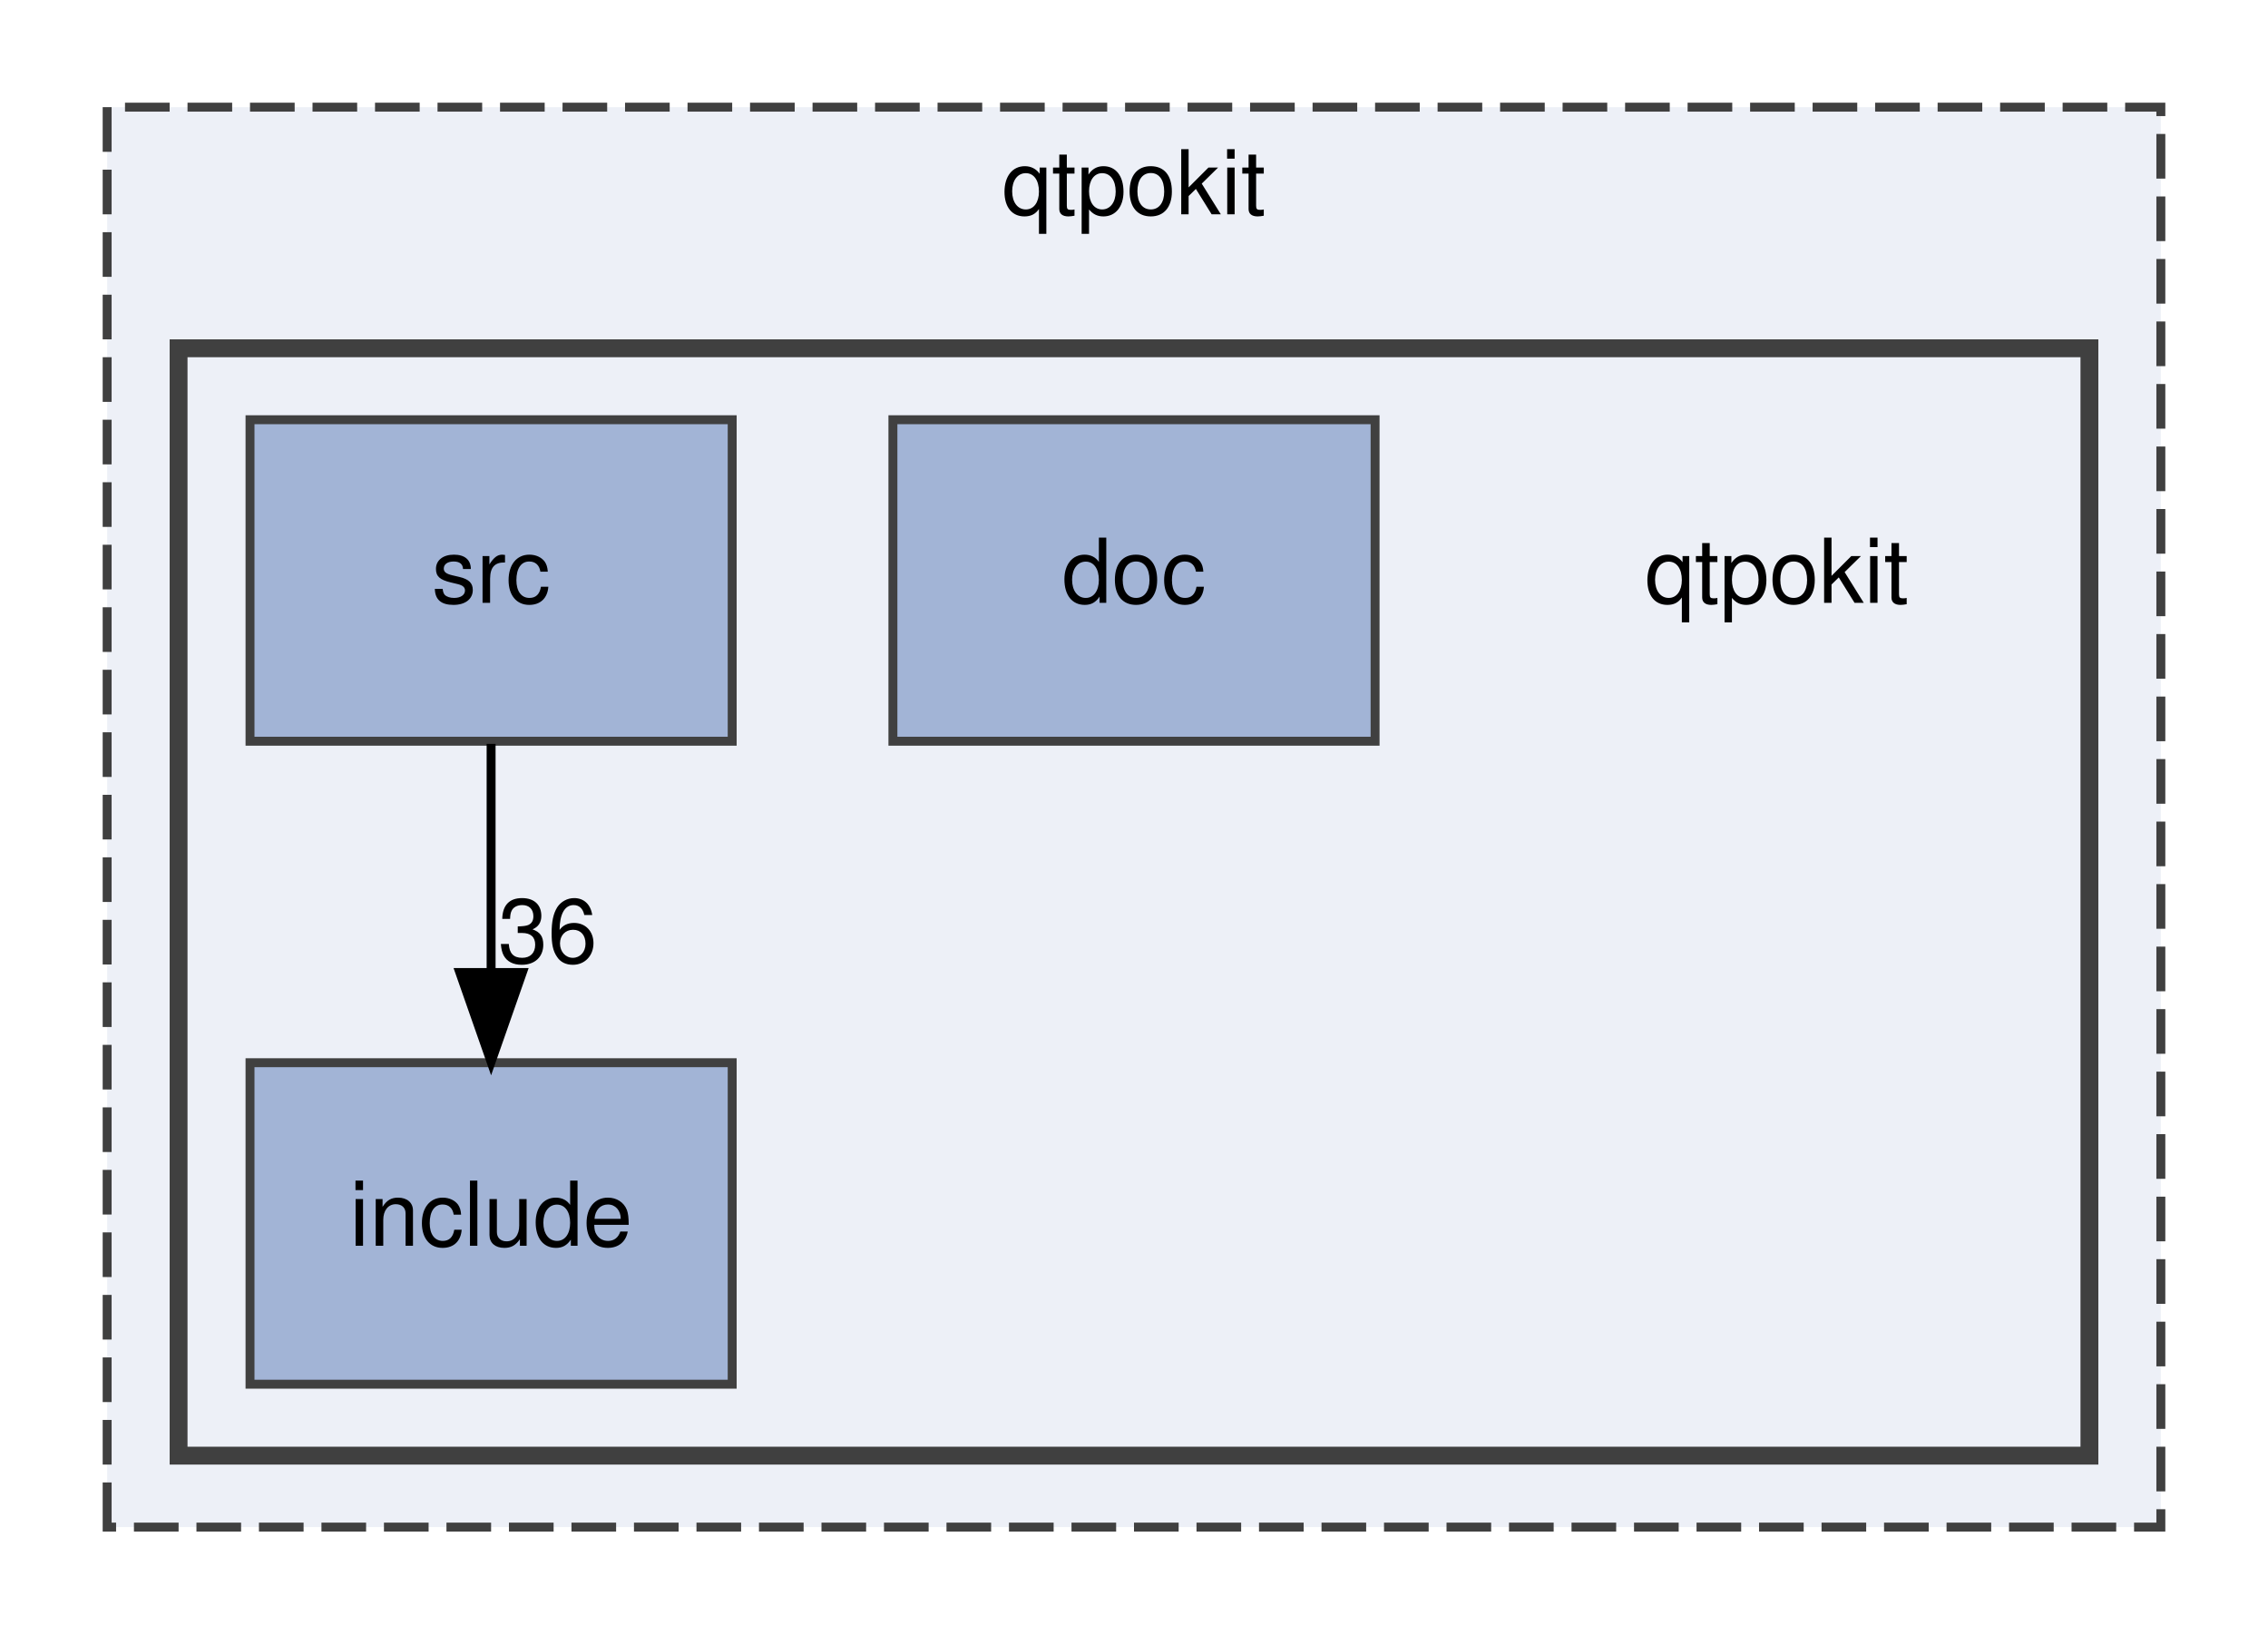
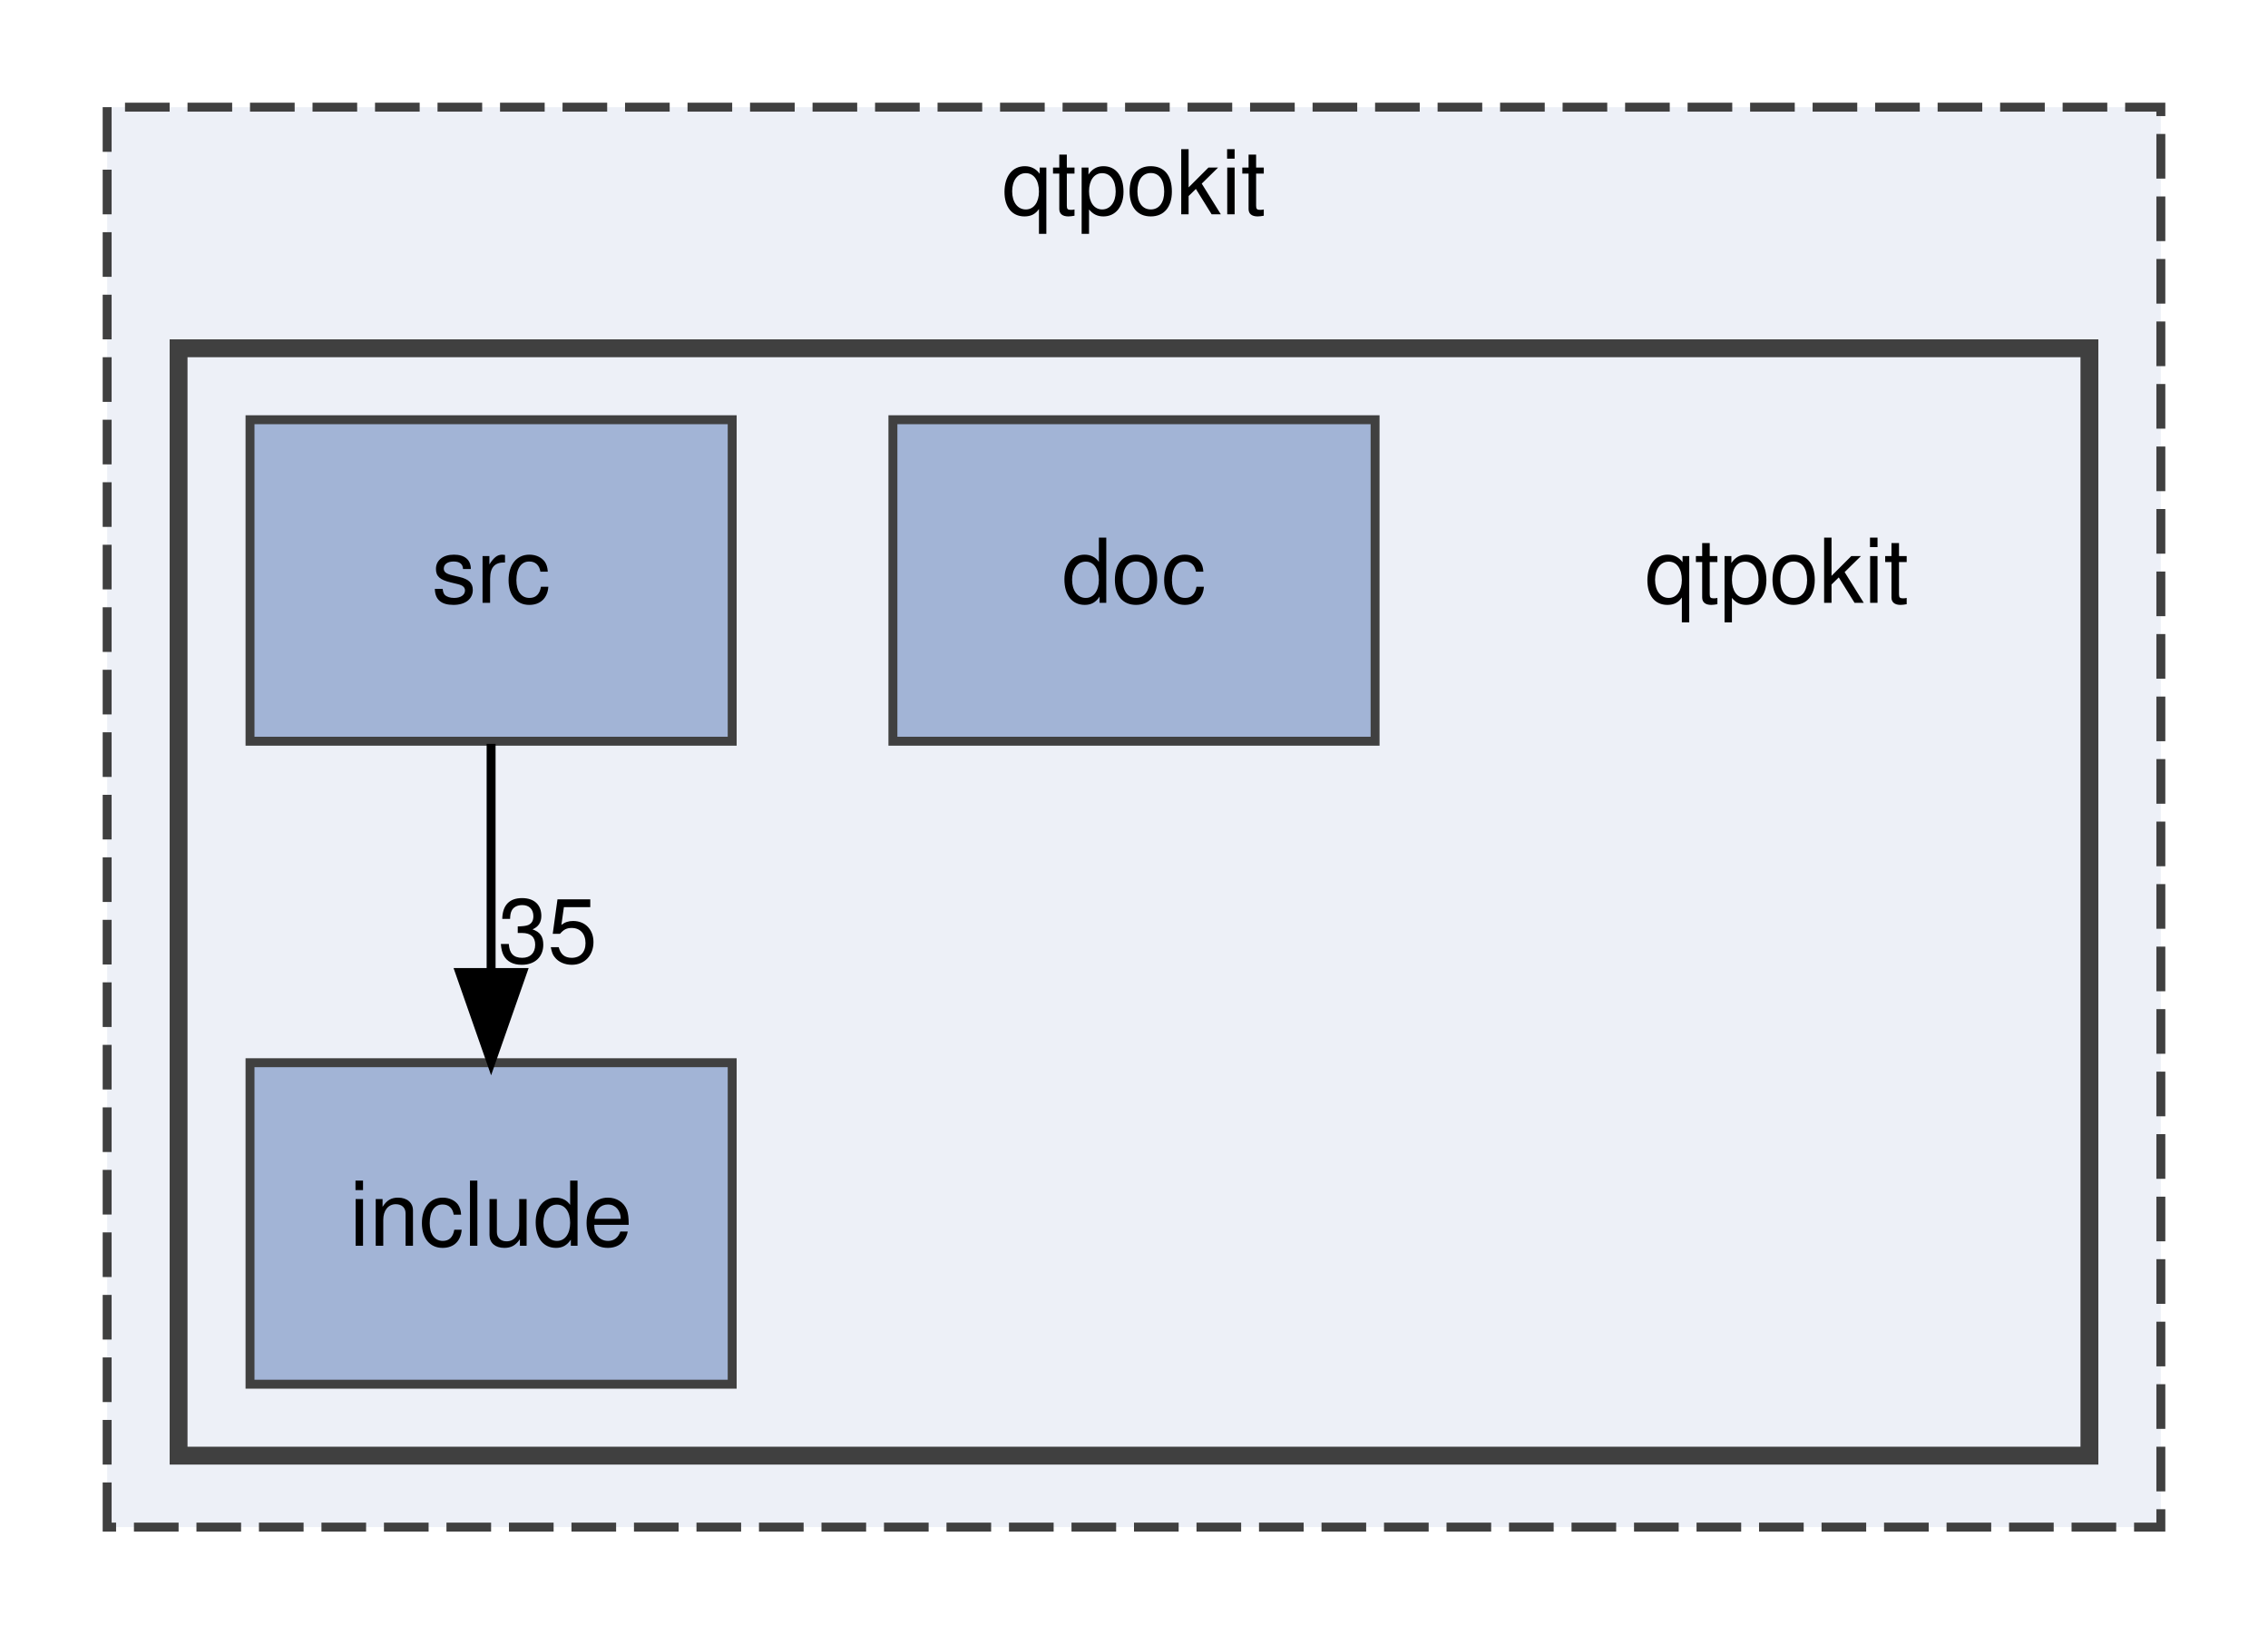
<svg xmlns="http://www.w3.org/2000/svg" xmlns:xlink="http://www.w3.org/1999/xlink" width="254pt" height="183pt" viewBox="0.00 0.00 254.00 183.00">
  <g id="graph0" class="graph" transform="scale(1 1) rotate(0) translate(4 179)">
    <g id="clust1" class="cluster">
      <g id="a_clust1">
        <a xlink:href="dir_8d9614c8875cb2a66bb99a41cd4cbdc4.html" target="_top" xlink:title="qtpokit">
          <polygon fill="#edf0f7" stroke="#404040" stroke-dasharray="5,2" points="8,-8 8,-167 238,-167 238,-8 8,-8" />
          <text text-anchor="middle" x="123" y="-155" font-family="Helvetica,sans-Serif" font-size="10.00">qtpokit</text>
        </a>
      </g>
    </g>
    <g id="clust2" class="cluster">
      <g id="a_clust2">
        <a xlink:href="dir_483047b42e0856958a5abffbac41e54e.html" target="_top">
          <polygon fill="#edf0f7" stroke="#404040" stroke-width="2" points="16,-16 16,-140 230,-140 230,-16 16,-16" />
        </a>
      </g>
    </g>
    <g id="node1" class="node">
      <text text-anchor="middle" x="195" y="-111.5" font-family="Helvetica,sans-Serif" font-size="10.00">qtpokit</text>
    </g>
    <g id="node2" class="node">
      <g id="a_node2">
        <a xlink:href="dir_449121b30ecc3839871a78748f2a11e4.html" target="_top" xlink:title="doc">
          <polygon fill="#a2b4d6" stroke="#404040" points="150,-132 96,-132 96,-96 150,-96 150,-132" />
          <text text-anchor="middle" x="123" y="-111.5" font-family="Helvetica,sans-Serif" font-size="10.00">doc</text>
        </a>
      </g>
    </g>
    <g id="node3" class="node">
      <g id="a_node3">
        <a xlink:href="dir_a6762960df65ad0e61304c141d9ba3af.html" target="_top" xlink:title="include">
          <polygon fill="#a2b4d6" stroke="#404040" points="78,-60 24,-60 24,-24 78,-24 78,-60" />
          <text text-anchor="middle" x="51" y="-39.5" font-family="Helvetica,sans-Serif" font-size="10.00">include</text>
        </a>
      </g>
    </g>
    <g id="node4" class="node">
      <g id="a_node4">
        <a xlink:href="dir_17e69c269f7749027d28c3e5a3ec9399.html" target="_top" xlink:title="src">
          <polygon fill="#a2b4d6" stroke="#404040" points="78,-132 24,-132 24,-96 78,-96 78,-132" />
          <text text-anchor="middle" x="51" y="-111.5" font-family="Helvetica,sans-Serif" font-size="10.00">src</text>
        </a>
      </g>
    </g>
    <g id="edge1" class="edge">
      <path fill="none" stroke="black" d="M51,-95.7C51,-87.98 51,-78.71 51,-70.11" />
      <polygon fill="black" stroke="black" points="54.5,-70.1 51,-60.1 47.5,-70.1 54.5,-70.1" />
      <g id="a_edge1-headlabel">
-         <a xlink:href="dir_000010_000003.html" target="_top" xlink:title="36">
-           <text text-anchor="middle" x="57.34" y="-71.2" font-family="Helvetica,sans-Serif" font-size="10.00">36</text>
+         <a xlink:href="dir_000010_000003.html" target="_top" xlink:title="35">
+           <text text-anchor="middle" x="57.34" y="-71.2" font-family="Helvetica,sans-Serif" font-size="10.00">35</text>
        </a>
      </g>
    </g>
  </g>
</svg>
